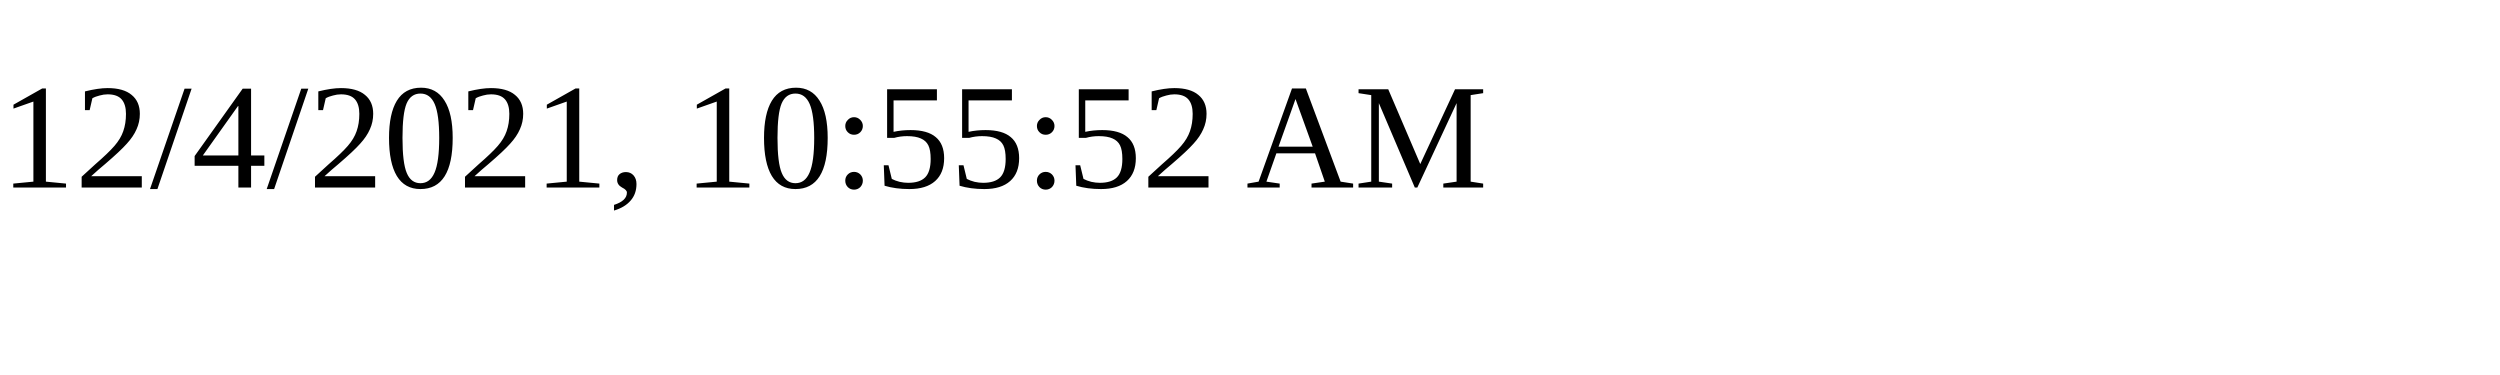
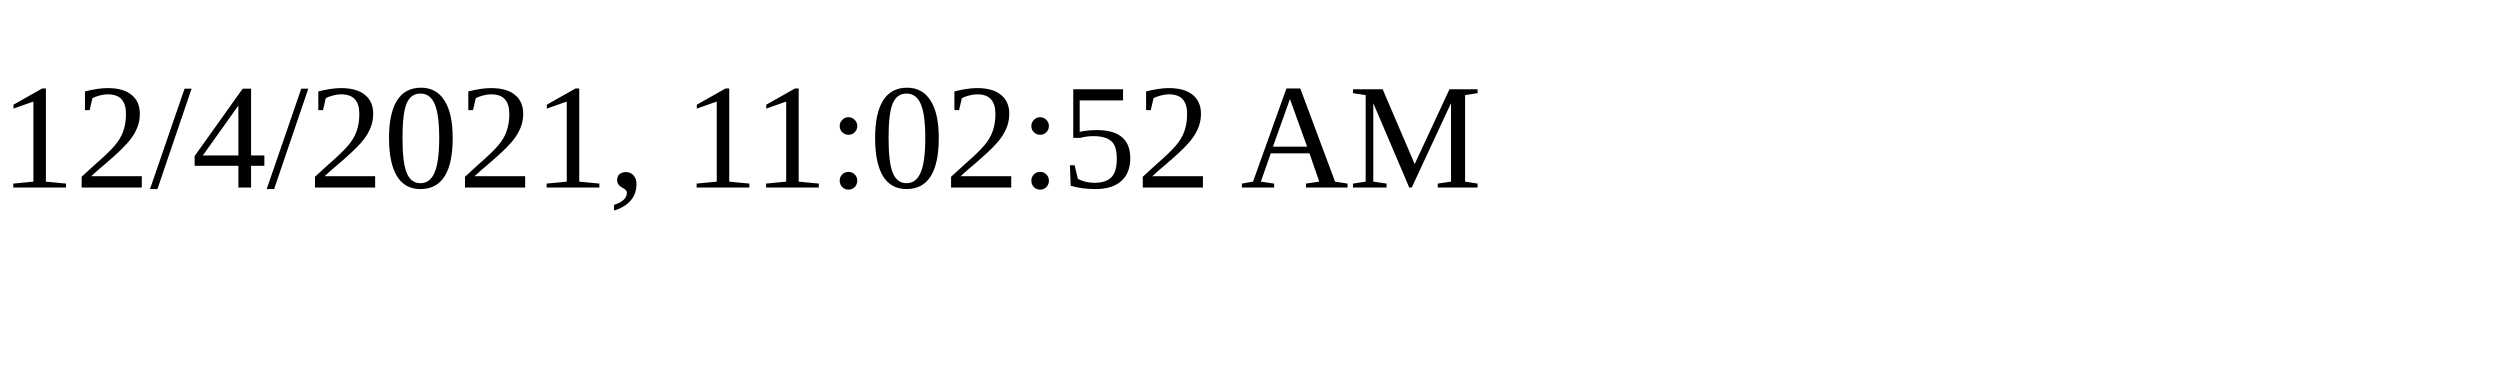
<svg xmlns="http://www.w3.org/2000/svg" height="30" width="200">
-   <text x="0" y="15">12/4/2021, 10:55:52 AM</text>
+   <text x="0" y="15">12/4/2021, 11:02:52 AM</text>
</svg>
